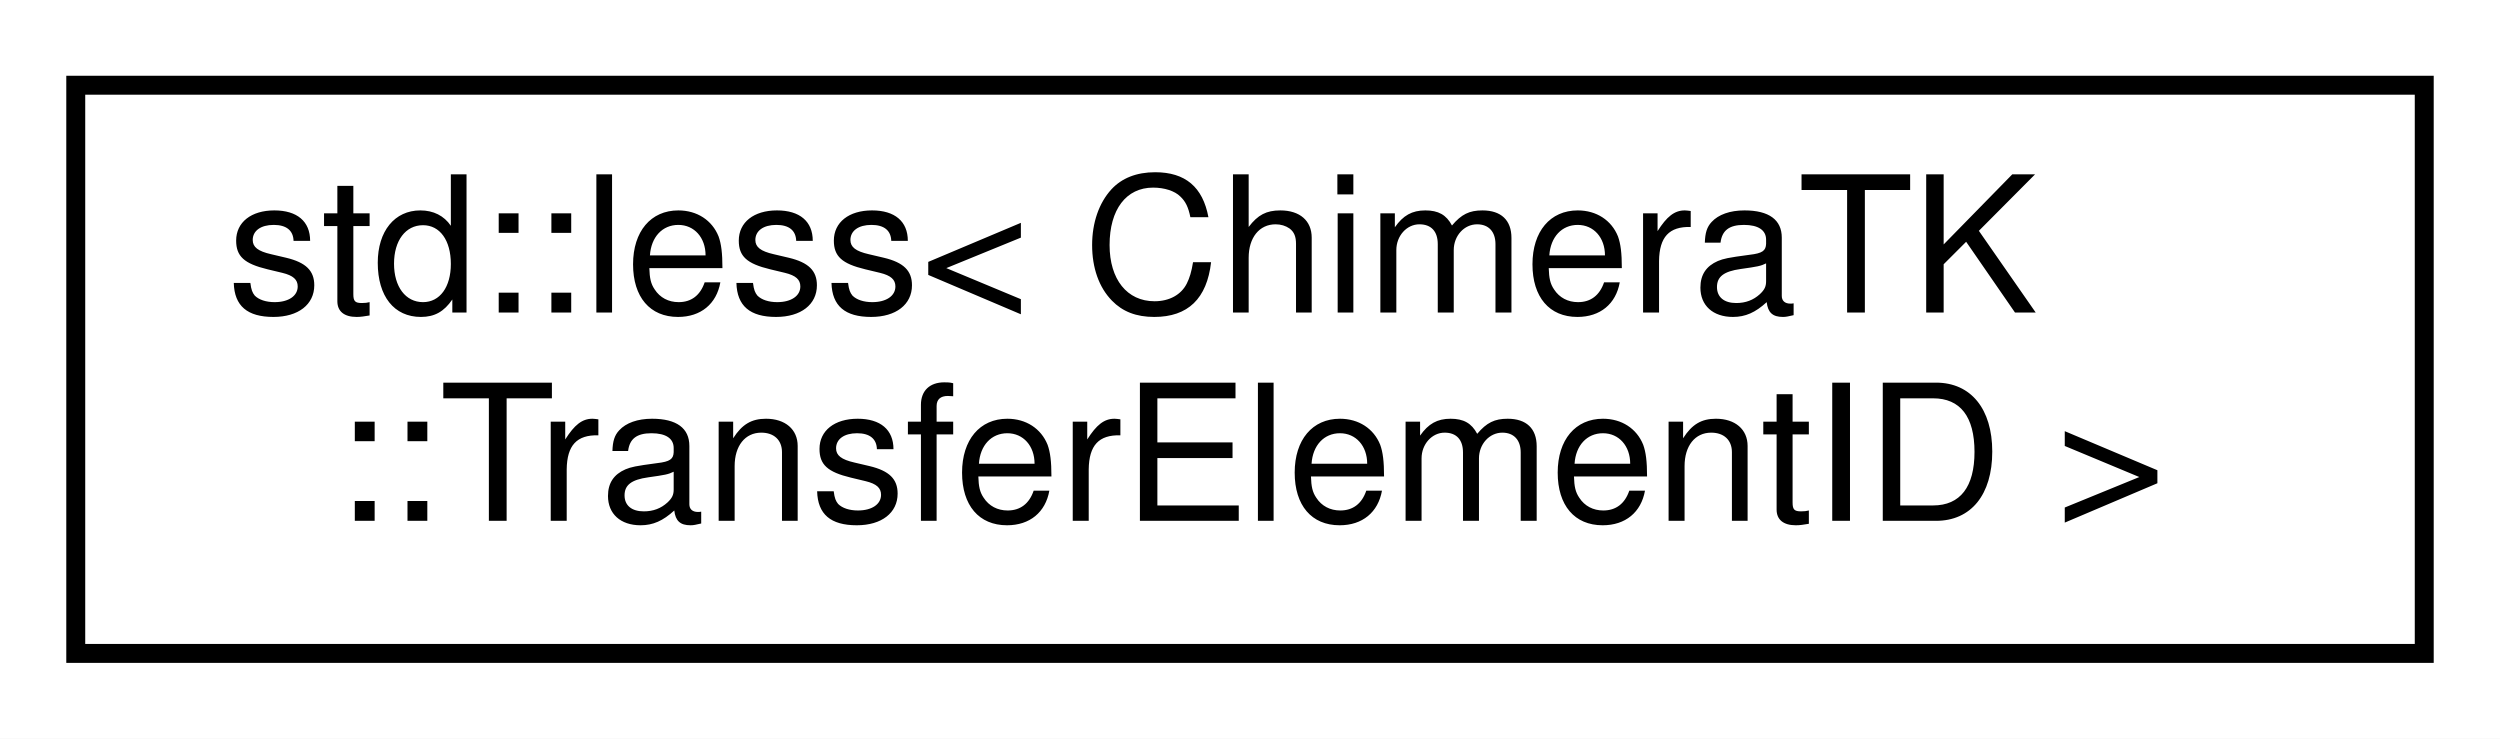
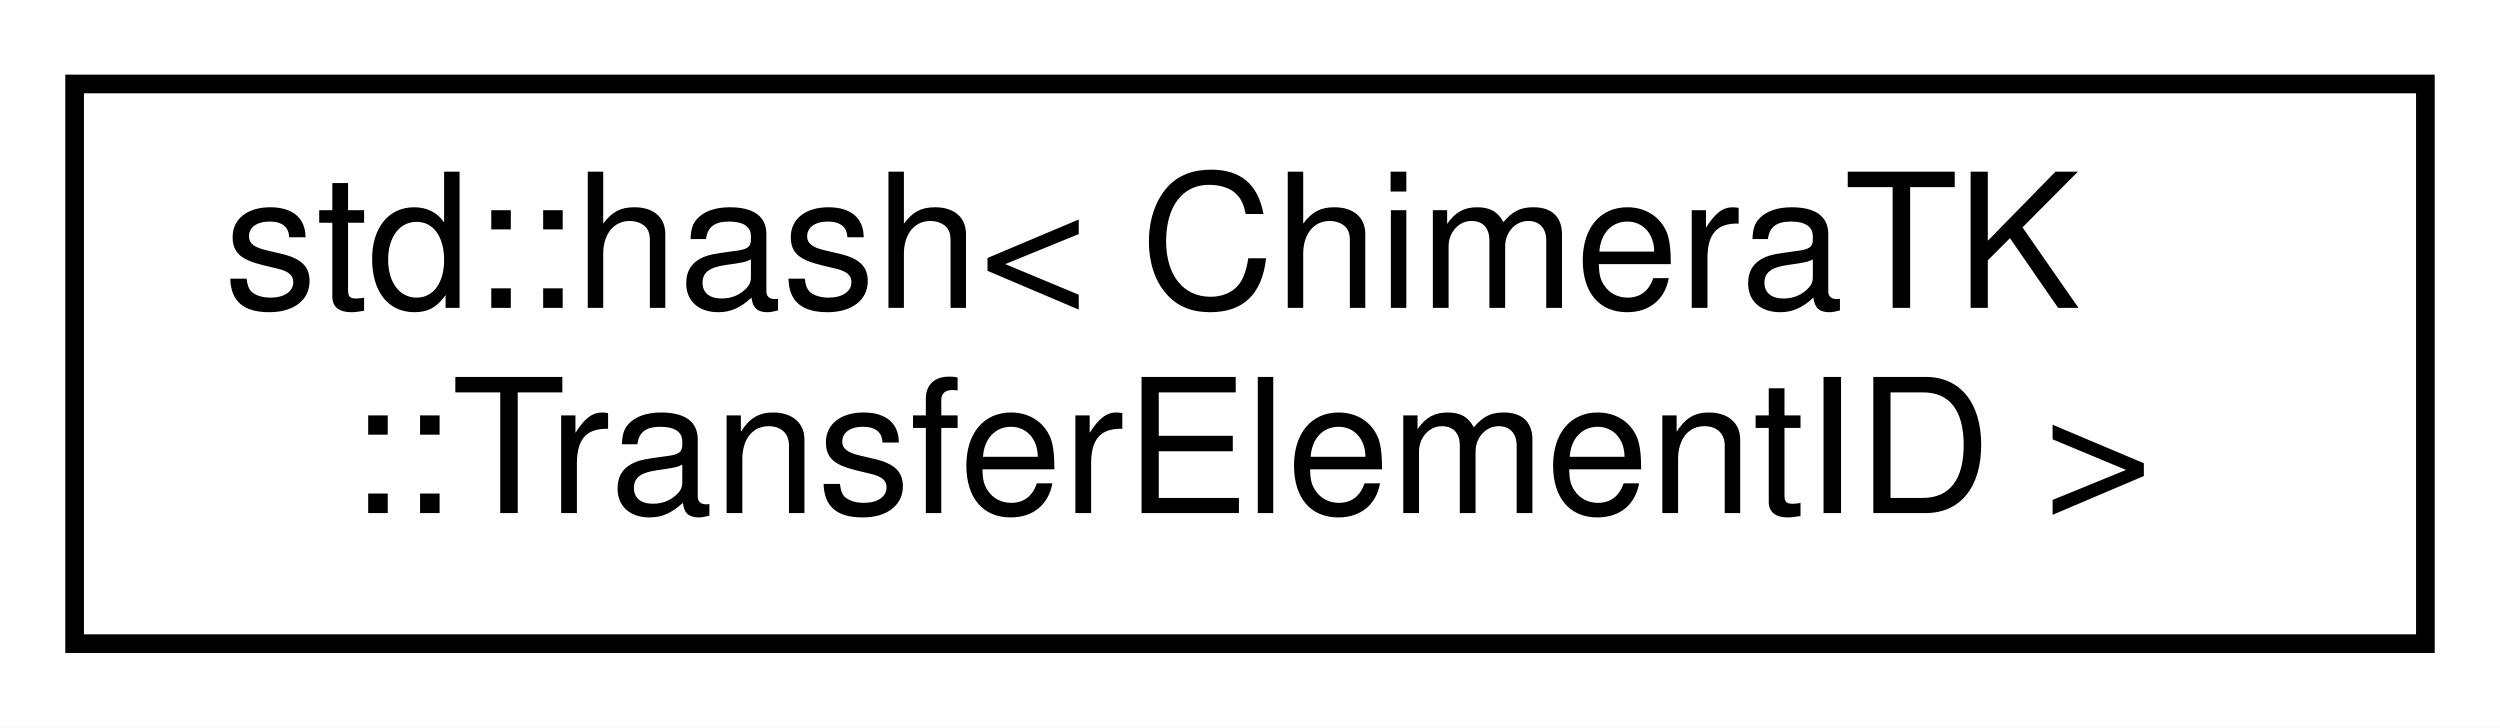
- <svg xmlns="http://www.w3.org/2000/svg" xmlns:xlink="http://www.w3.org/1999/xlink" width="132pt" height="39pt" viewBox="0.00 0.00 132.00 39.00">
+ <svg xmlns="http://www.w3.org/2000/svg" xmlns:xlink="http://www.w3.org/1999/xlink" width="134pt" height="39pt" viewBox="0.00 0.00 134.00 39.00">
  <g id="graph0" class="graph" transform="scale(1 1) rotate(0) translate(4 35)">
-     <polygon fill="#ffffff" stroke="transparent" points="-4,4 -4,-35 128,-35 128,4 -4,4" />
+     <polygon fill="#ffffff" stroke="transparent" points="-4,4 -4,-35 130,-35 130,4 -4,4" />
    <g id="node1" class="node">
      <g id="a_node1">
-         <a xlink:href="structstd_1_1less_3_01_chimera_t_k_1_1_transfer_element_i_d_01_4.html" target="_top" xlink:title="Comparison for putting TransferElementID e.g. ">
-           <polygon fill="#ffffff" stroke="#000000" points="0,-.5 0,-30.5 124,-30.5 124,-.5 0,-.5" />
-           <text text-anchor="start" x="8" y="-18.5" font-family="Helvetica,sans-Serif" font-size="10.00" fill="#000000">std::less&lt; ChimeraTK</text>
-           <text text-anchor="middle" x="62" y="-7.5" font-family="Helvetica,sans-Serif" font-size="10.00" fill="#000000">::TransferElementID &gt;</text>
+         <a xlink:href="structstd_1_1hash_3_01_chimera_t_k_1_1_transfer_element_i_d_01_4.html" target="_top" xlink:title="Hash function for putting TransferElementID e.g. ">
+           <polygon fill="#ffffff" stroke="#000000" points="0,-.5 0,-30.5 126,-30.5 126,-.5 0,-.5" />
+           <text text-anchor="start" x="8" y="-18.5" font-family="Helvetica,sans-Serif" font-size="10.00" fill="#000000">std::hash&lt; ChimeraTK</text>
+           <text text-anchor="middle" x="63" y="-7.5" font-family="Helvetica,sans-Serif" font-size="10.00" fill="#000000">::TransferElementID &gt;</text>
        </a>
      </g>
    </g>
  </g>
</svg>
